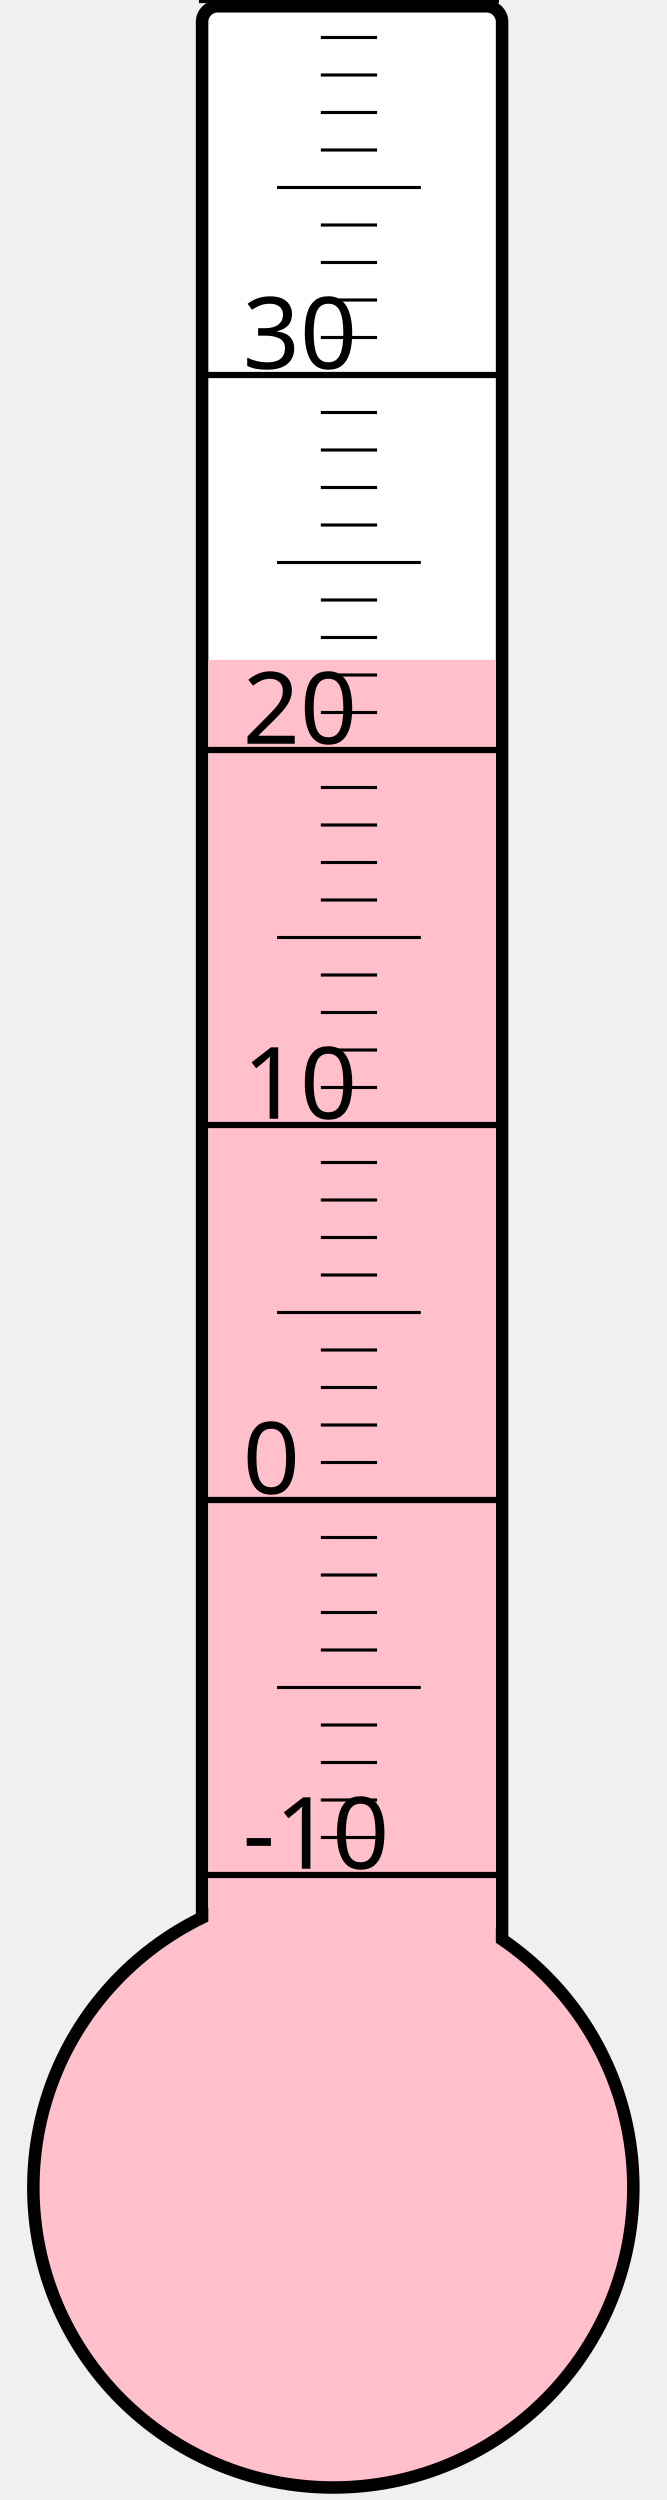
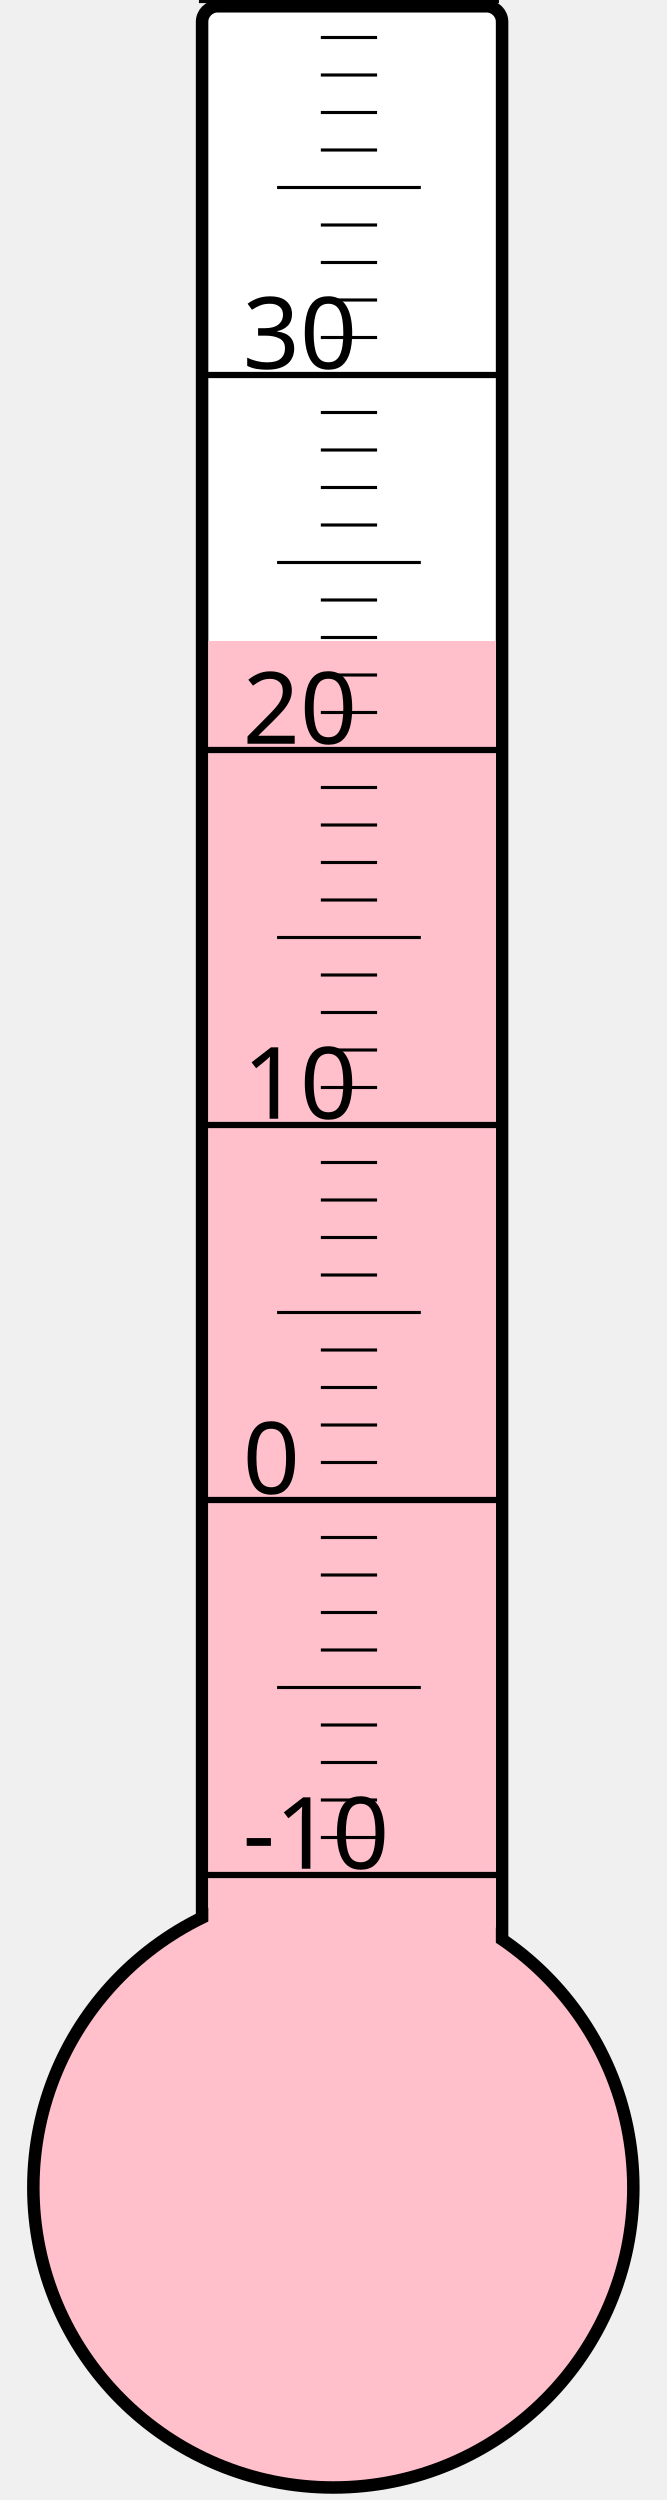
<svg xmlns="http://www.w3.org/2000/svg" width="40px" height="150px" viewBox="0 0 200 800">
  <rect width="200" height="800" x="0" y="0" style="fill: #ffffeb; fill-opacity: 0;" />
  <rect width="96" height="680" x="58" y="2" rx="5" ry="5" style="fill: white; fill-opacity: 1; stroke: black; stroke-width: 4;" />
  <circle cx="100" cy="700" r="96" style="fill: pink; stroke: black; stroke-width: 4;" />
-   <rect width="92" height="488.875" x="60" y="211.125" style="fill: pink; fill-opacity: 1; stroke-width: 0;" />
+   <rect width="92" height="494.875" x="60" y="205.125" style="fill: pink; fill-opacity: 1; stroke-width: 0;" />
  <text x="71" y="598" style="font-family: sans-serif; font-size: 24pt;">-10</text>
  <text x="71" y="478" style="font-family: sans-serif; font-size: 24pt;">0</text>
  <text x="71" y="358" style="font-family: sans-serif; font-size: 24pt;">10</text>
  <text x="71" y="238" style="font-family: sans-serif; font-size: 24pt;">20</text>
  <text x="71" y="118" style="font-family: sans-serif; font-size: 24pt;">30</text>
  <g style="stroke: black;">
    <line x1="57" y1="600" x2="153" y2="600" style="stroke-width: 2;" />
    <line x1="96" y1="588" x2="114" y2="588" style="stroke-width: 1;" />
    <line x1="96" y1="576" x2="114" y2="576" style="stroke-width: 1;" />
    <line x1="96" y1="564" x2="114" y2="564" style="stroke-width: 1;" />
    <line x1="96" y1="552" x2="114" y2="552" style="stroke-width: 1;" />
    <line x1="82" y1="540" x2="128" y2="540" style="stroke-width: 1;" />
    <line x1="96" y1="528" x2="114" y2="528" style="stroke-width: 1;" />
    <line x1="96" y1="516" x2="114" y2="516" style="stroke-width: 1;" />
    <line x1="96" y1="504" x2="114" y2="504" style="stroke-width: 1;" />
    <line x1="96" y1="492" x2="114" y2="492" style="stroke-width: 1;" />
    <line x1="57" y1="480" x2="153" y2="480" style="stroke-width: 2;" />
    <line x1="96" y1="468" x2="114" y2="468" style="stroke-width: 1;" />
    <line x1="96" y1="456" x2="114" y2="456" style="stroke-width: 1;" />
    <line x1="96" y1="444" x2="114" y2="444" style="stroke-width: 1;" />
    <line x1="96" y1="432" x2="114" y2="432" style="stroke-width: 1;" />
    <line x1="82" y1="420" x2="128" y2="420" style="stroke-width: 1;" />
    <line x1="96" y1="408" x2="114" y2="408" style="stroke-width: 1;" />
    <line x1="96" y1="396" x2="114" y2="396" style="stroke-width: 1;" />
    <line x1="96" y1="384" x2="114" y2="384" style="stroke-width: 1;" />
    <line x1="96" y1="372" x2="114" y2="372" style="stroke-width: 1;" />
    <line x1="57" y1="360" x2="153" y2="360" style="stroke-width: 2;" />
    <line x1="96" y1="348" x2="114" y2="348" style="stroke-width: 1;" />
    <line x1="96" y1="336" x2="114" y2="336" style="stroke-width: 1;" />
    <line x1="96" y1="324" x2="114" y2="324" style="stroke-width: 1;" />
    <line x1="96" y1="312" x2="114" y2="312" style="stroke-width: 1;" />
    <line x1="82" y1="300" x2="128" y2="300" style="stroke-width: 1;" />
    <line x1="96" y1="288" x2="114" y2="288" style="stroke-width: 1;" />
    <line x1="96" y1="276" x2="114" y2="276" style="stroke-width: 1;" />
    <line x1="96" y1="264" x2="114" y2="264" style="stroke-width: 1;" />
    <line x1="96" y1="252" x2="114" y2="252" style="stroke-width: 1;" />
    <line x1="57" y1="240" x2="153" y2="240" style="stroke-width: 2;" />
    <line x1="96" y1="228" x2="114" y2="228" style="stroke-width: 1;" />
    <line x1="96" y1="216" x2="114" y2="216" style="stroke-width: 1;" />
    <line x1="96" y1="204" x2="114" y2="204" style="stroke-width: 1;" />
    <line x1="96" y1="192" x2="114" y2="192" style="stroke-width: 1;" />
    <line x1="82" y1="180" x2="128" y2="180" style="stroke-width: 1;" />
    <line x1="96" y1="168" x2="114" y2="168" style="stroke-width: 1;" />
    <line x1="96" y1="156" x2="114" y2="156" style="stroke-width: 1;" />
    <line x1="96" y1="144" x2="114" y2="144" style="stroke-width: 1;" />
    <line x1="96" y1="132" x2="114" y2="132" style="stroke-width: 1;" />
    <line x1="57" y1="120" x2="153" y2="120" style="stroke-width: 2;" />
    <line x1="96" y1="108" x2="114" y2="108" style="stroke-width: 1;" />
    <line x1="96" y1="96" x2="114" y2="96" style="stroke-width: 1;" />
    <line x1="96" y1="84" x2="114" y2="84" style="stroke-width: 1;" />
    <line x1="96" y1="72" x2="114" y2="72" style="stroke-width: 1;" />
    <line x1="82" y1="60" x2="128" y2="60" style="stroke-width: 1;" />
    <line x1="96" y1="48" x2="114" y2="48" style="stroke-width: 1;" />
    <line x1="96" y1="36" x2="114" y2="36" style="stroke-width: 1;" />
    <line x1="96" y1="24" x2="114" y2="24" style="stroke-width: 1;" />
    <line x1="96" y1="12" x2="114" y2="12" style="stroke-width: 1;" />
    <line x1="57" y1="0" x2="153" y2="0" style="stroke-width: 2;" />
  </g>
</svg>
